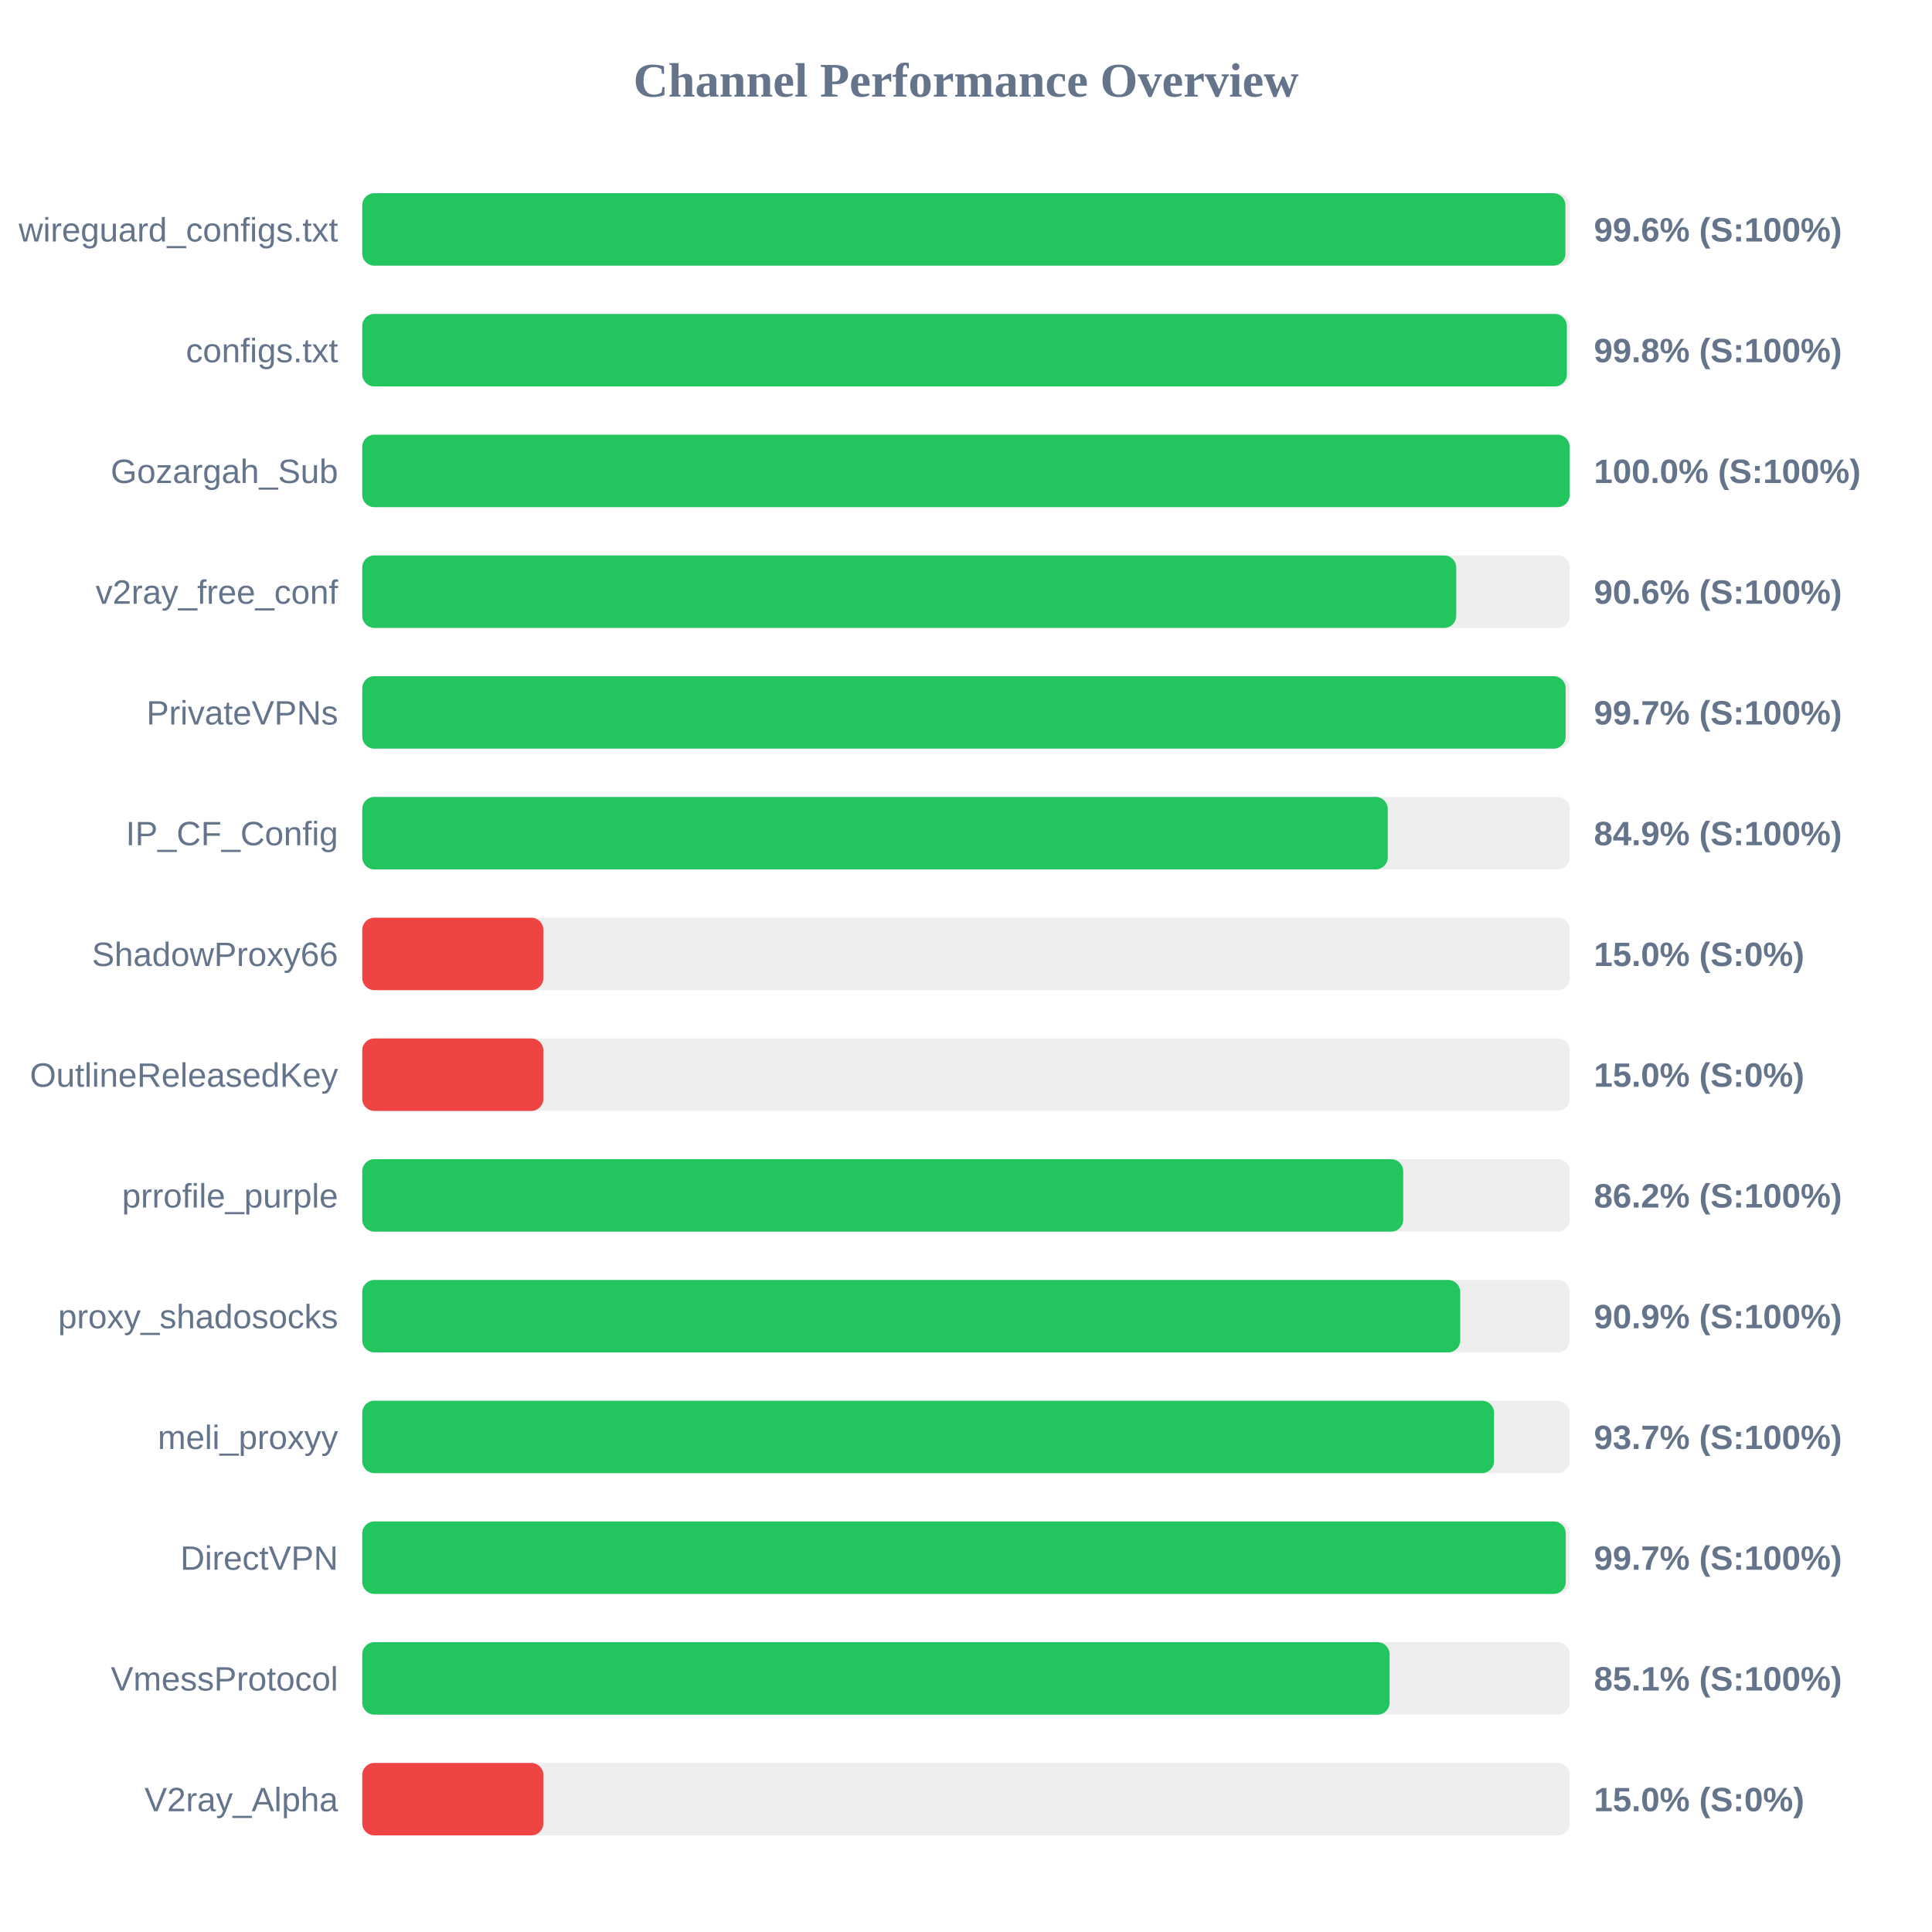
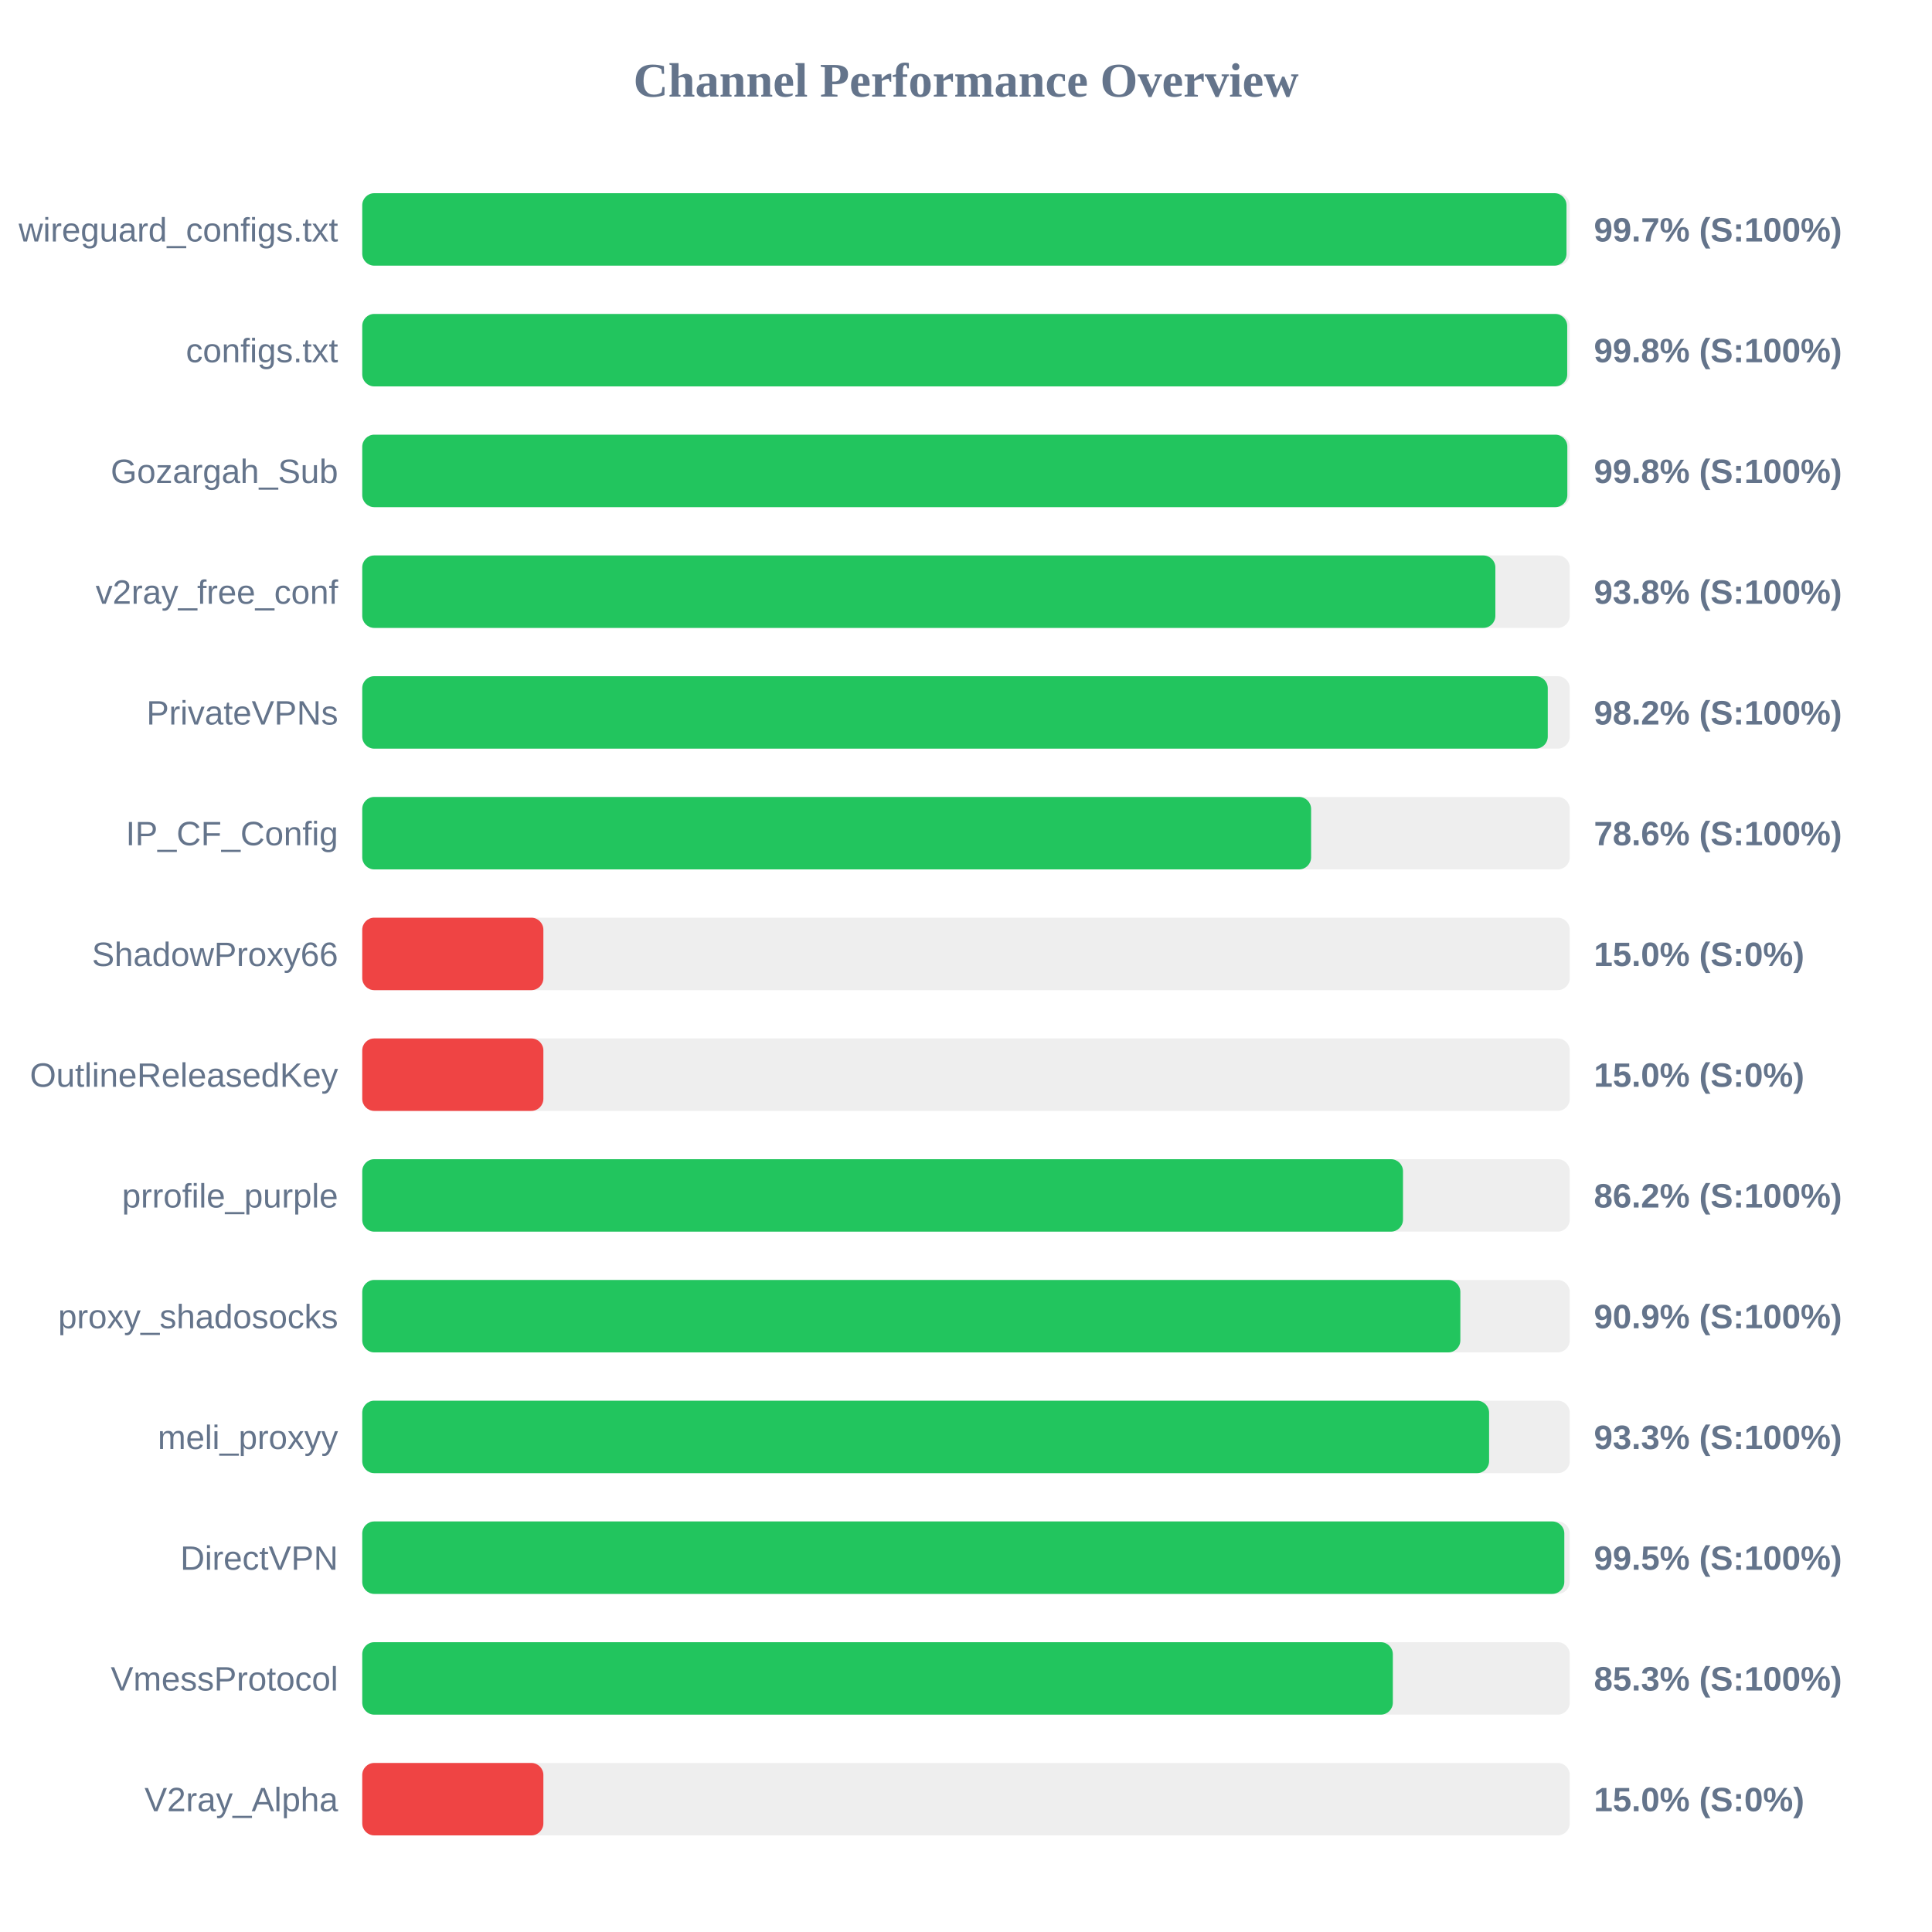
<svg xmlns="http://www.w3.org/2000/svg" width="800" height="800" version="1.1">
  <style>
        .row { font: 14px Arial; fill: #64748b; }
        .score { font: bold 14px Arial; fill: #64748b; }
    </style>
  <text x="400" y="40" text-anchor="middle" font-size="20px" font-weight="bold" fill="#64748b">Channel Performance Overview</text>
  <rect x="150" y="80" width="500" height="30" fill="#eee" rx="5" />
-   <rect x="150" y="80" width="498.2" height="30" fill="#22c55e" rx="5" />
+   <rect x="150" y="80" width="498.65" height="30" fill="#22c55e" rx="5" />
  <text x="140" y="100" text-anchor="end" class="row">wireguard_configs.txt</text>
-   <text x="660" y="100" text-anchor="start" class="score">99.6% (S:100%)</text>
+   <text x="660" y="100" text-anchor="start" class="score">99.7% (S:100%)</text>
  <rect x="150" y="130" width="500" height="30" fill="#eee" rx="5" />
-   <rect x="150" y="130" width="498.8" height="30" fill="#22c55e" rx="5" />
+   <rect x="150" y="130" width="498.95" height="30" fill="#22c55e" rx="5" />
  <text x="140" y="150" text-anchor="end" class="row">configs.txt</text>
  <text x="660" y="150" text-anchor="start" class="score">99.8% (S:100%)</text>
  <rect x="150" y="180" width="500" height="30" fill="#eee" rx="5" />
-   <rect x="150" y="180" width="499.95" height="30" fill="#22c55e" rx="5" />
+   <rect x="150" y="180" width="499.0" height="30" fill="#22c55e" rx="5" />
  <text x="140" y="200" text-anchor="end" class="row">Gozargah_Sub</text>
-   <text x="660" y="200" text-anchor="start" class="score">100.0% (S:100%)</text>
+   <text x="660" y="200" text-anchor="start" class="score">99.8% (S:100%)</text>
  <rect x="150" y="230" width="500" height="30" fill="#eee" rx="5" />
-   <rect x="150" y="230" width="453.0" height="30" fill="#22c55e" rx="5" />
+   <rect x="150" y="230" width="469.2" height="30" fill="#22c55e" rx="5" />
  <text x="140" y="250" text-anchor="end" class="row">v2ray_free_conf</text>
-   <text x="660" y="250" text-anchor="start" class="score">90.6% (S:100%)</text>
+   <text x="660" y="250" text-anchor="start" class="score">93.8% (S:100%)</text>
  <rect x="150" y="280" width="500" height="30" fill="#eee" rx="5" />
-   <rect x="150" y="280" width="498.3" height="30" fill="#22c55e" rx="5" />
+   <rect x="150" y="280" width="490.9" height="30" fill="#22c55e" rx="5" />
  <text x="140" y="300" text-anchor="end" class="row">PrivateVPNs</text>
-   <text x="660" y="300" text-anchor="start" class="score">99.7% (S:100%)</text>
+   <text x="660" y="300" text-anchor="start" class="score">98.2% (S:100%)</text>
  <rect x="150" y="330" width="500" height="30" fill="#eee" rx="5" />
-   <rect x="150" y="330" width="424.65" height="30" fill="#22c55e" rx="5" />
+   <rect x="150" y="330" width="392.9" height="30" fill="#22c55e" rx="5" />
  <text x="140" y="350" text-anchor="end" class="row">IP_CF_Config</text>
-   <text x="660" y="350" text-anchor="start" class="score">84.9% (S:100%)</text>
+   <text x="660" y="350" text-anchor="start" class="score">78.6% (S:100%)</text>
  <rect x="150" y="380" width="500" height="30" fill="#eee" rx="5" />
  <rect x="150" y="380" width="75.0" height="30" fill="#ef4444" rx="5" />
  <text x="140" y="400" text-anchor="end" class="row">ShadowProxy66</text>
  <text x="660" y="400" text-anchor="start" class="score">15.0% (S:0%)</text>
  <rect x="150" y="430" width="500" height="30" fill="#eee" rx="5" />
  <rect x="150" y="430" width="75.0" height="30" fill="#ef4444" rx="5" />
  <text x="140" y="450" text-anchor="end" class="row">OutlineReleasedKey</text>
  <text x="660" y="450" text-anchor="start" class="score">15.0% (S:0%)</text>
  <rect x="150" y="480" width="500" height="30" fill="#eee" rx="5" />
-   <rect x="150" y="480" width="431.05" height="30" fill="#22c55e" rx="5" />
+   <rect x="150" y="480" width="430.95" height="30" fill="#22c55e" rx="5" />
  <text x="140" y="500" text-anchor="end" class="row">prrofile_purple</text>
  <text x="660" y="500" text-anchor="start" class="score">86.2% (S:100%)</text>
  <rect x="150" y="530" width="500" height="30" fill="#eee" rx="5" />
-   <rect x="150" y="530" width="454.65" height="30" fill="#22c55e" rx="5" />
+   <rect x="150" y="530" width="454.7" height="30" fill="#22c55e" rx="5" />
  <text x="140" y="550" text-anchor="end" class="row">proxy_shadosocks</text>
  <text x="660" y="550" text-anchor="start" class="score">90.9% (S:100%)</text>
  <rect x="150" y="580" width="500" height="30" fill="#eee" rx="5" />
-   <rect x="150" y="580" width="468.65" height="30" fill="#22c55e" rx="5" />
+   <rect x="150" y="580" width="466.6" height="30" fill="#22c55e" rx="5" />
  <text x="140" y="600" text-anchor="end" class="row">meli_proxyy</text>
-   <text x="660" y="600" text-anchor="start" class="score">93.7% (S:100%)</text>
+   <text x="660" y="600" text-anchor="start" class="score">93.3% (S:100%)</text>
  <rect x="150" y="630" width="500" height="30" fill="#eee" rx="5" />
-   <rect x="150" y="630" width="498.35" height="30" fill="#22c55e" rx="5" />
+   <rect x="150" y="630" width="497.75" height="30" fill="#22c55e" rx="5" />
  <text x="140" y="650" text-anchor="end" class="row">DirectVPN</text>
-   <text x="660" y="650" text-anchor="start" class="score">99.7% (S:100%)</text>
+   <text x="660" y="650" text-anchor="start" class="score">99.5% (S:100%)</text>
  <rect x="150" y="680" width="500" height="30" fill="#eee" rx="5" />
-   <rect x="150" y="680" width="425.4" height="30" fill="#22c55e" rx="5" />
+   <rect x="150" y="680" width="426.75" height="30" fill="#22c55e" rx="5" />
  <text x="140" y="700" text-anchor="end" class="row">VmessProtocol</text>
-   <text x="660" y="700" text-anchor="start" class="score">85.1% (S:100%)</text>
+   <text x="660" y="700" text-anchor="start" class="score">85.3% (S:100%)</text>
  <rect x="150" y="730" width="500" height="30" fill="#eee" rx="5" />
  <rect x="150" y="730" width="75.0" height="30" fill="#ef4444" rx="5" />
  <text x="140" y="750" text-anchor="end" class="row">V2ray_Alpha</text>
  <text x="660" y="750" text-anchor="start" class="score">15.0% (S:0%)</text>
</svg>
